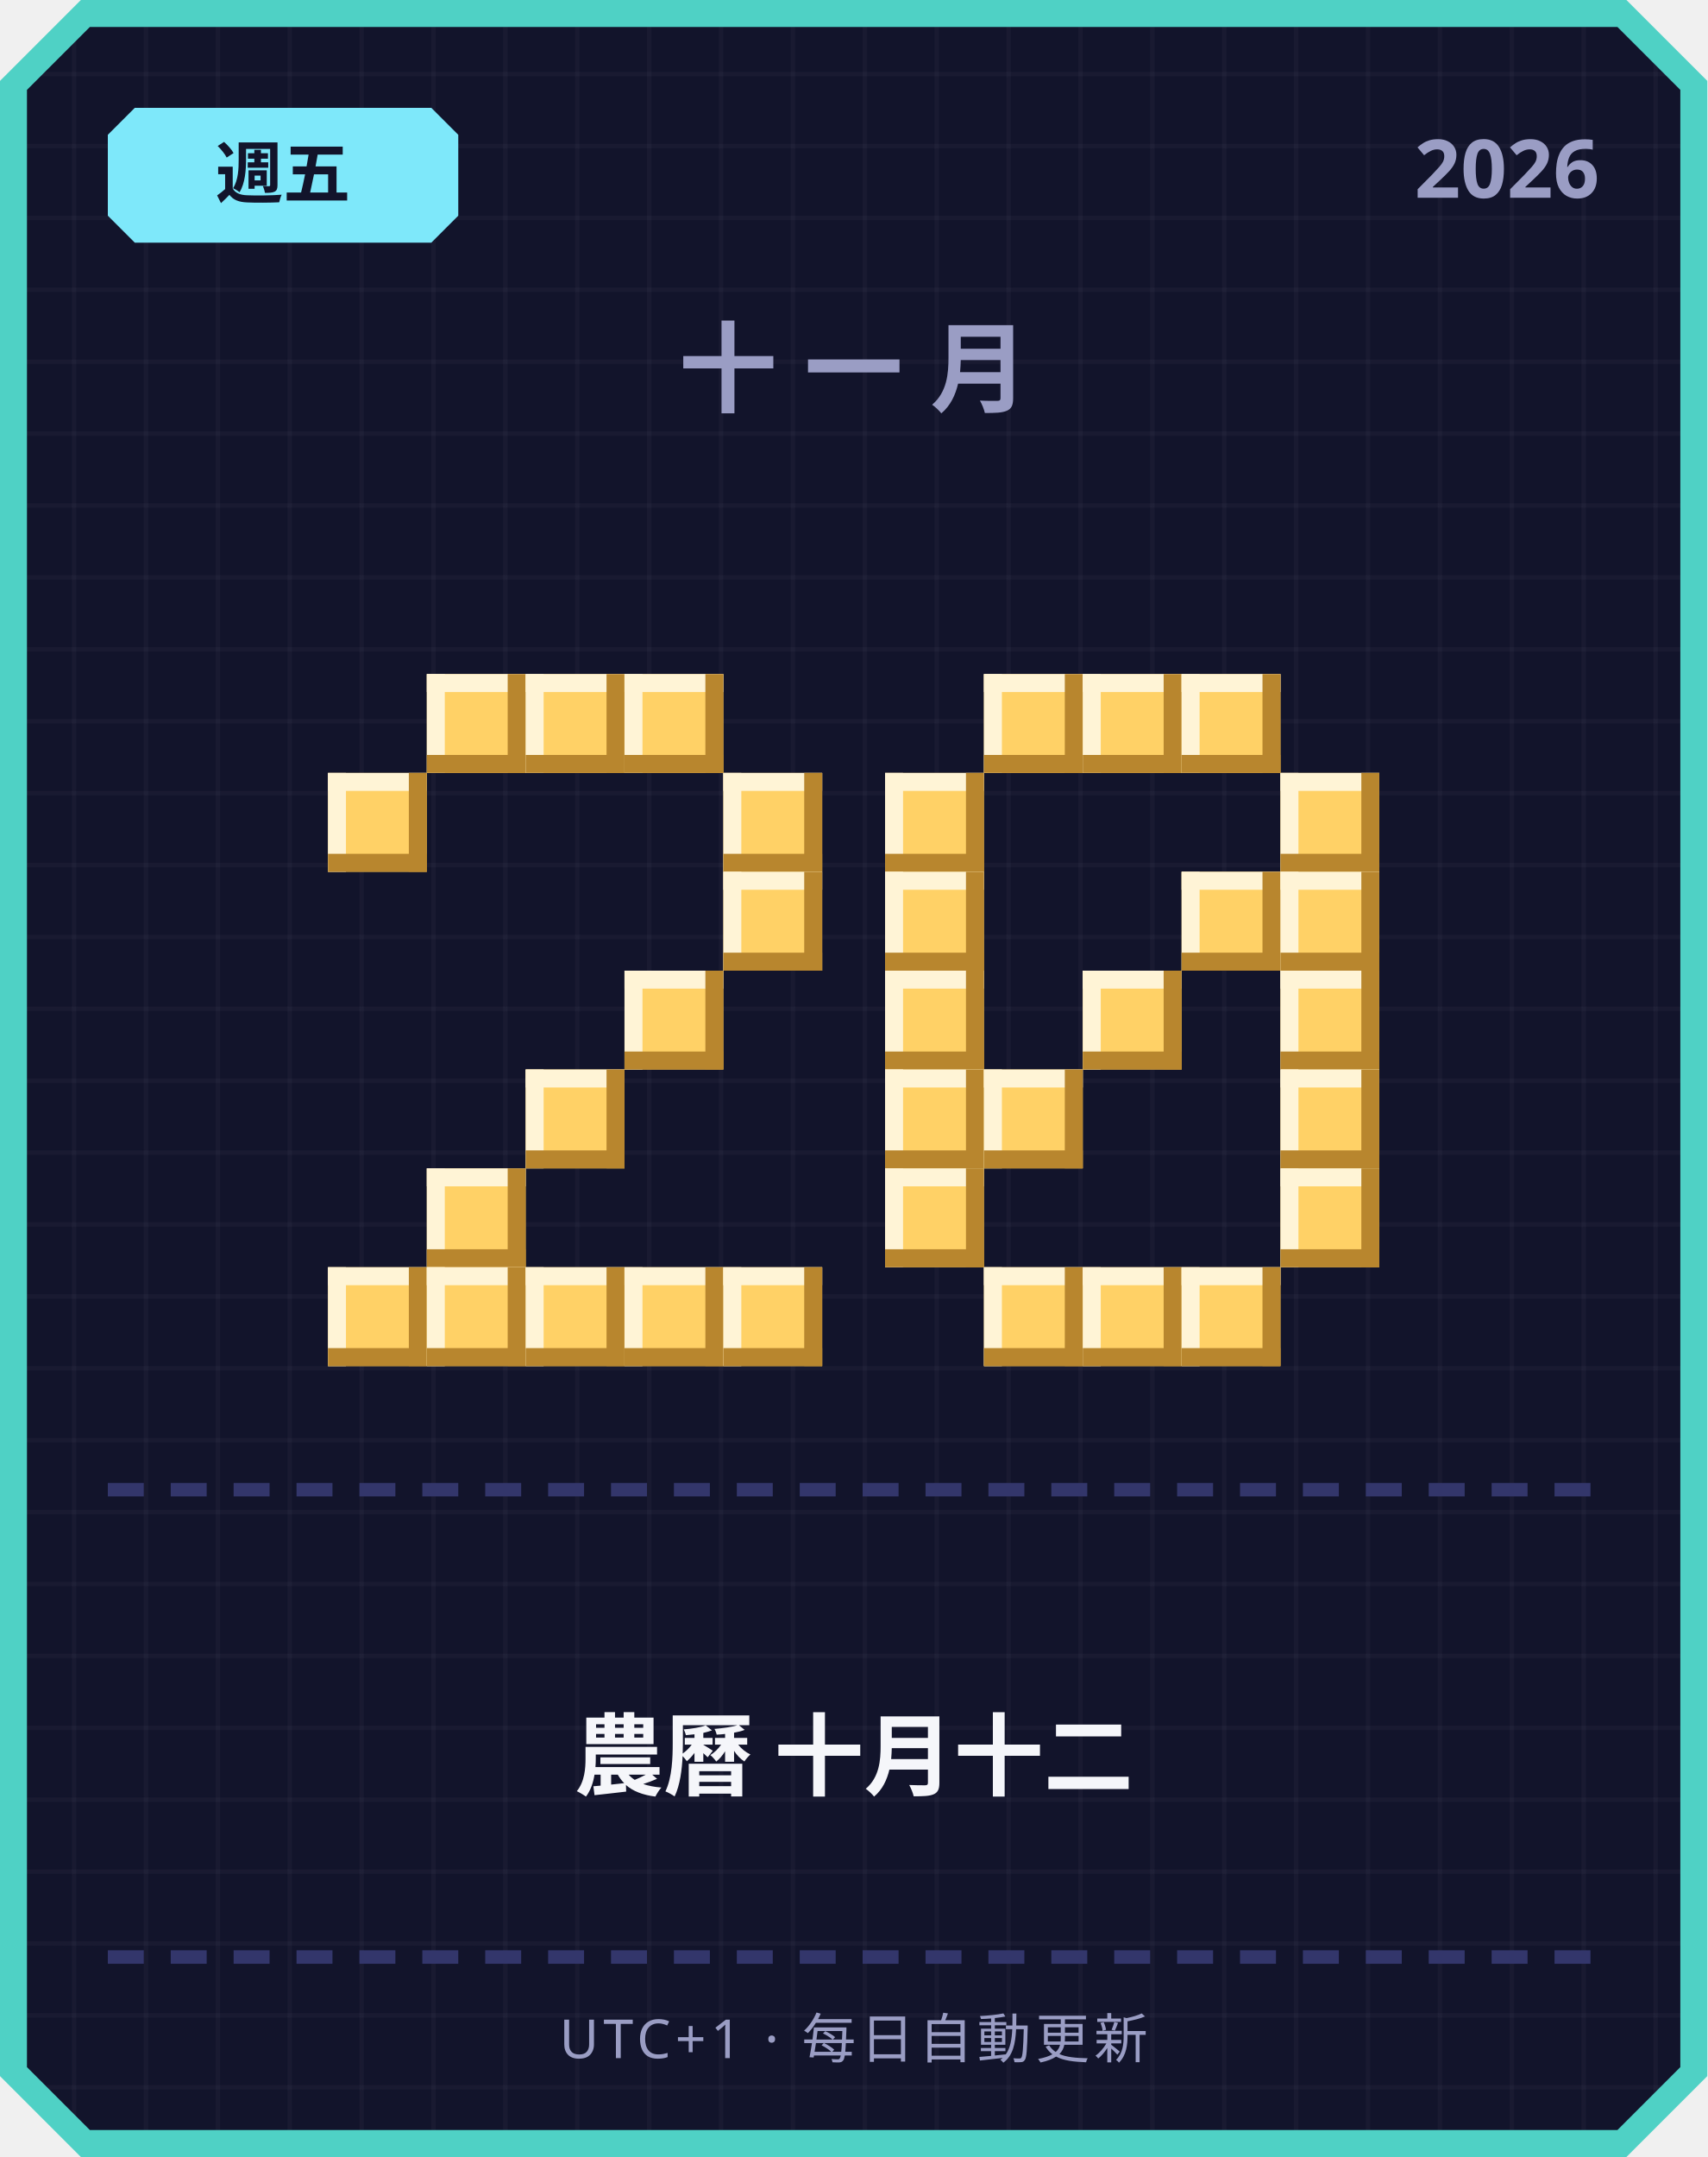
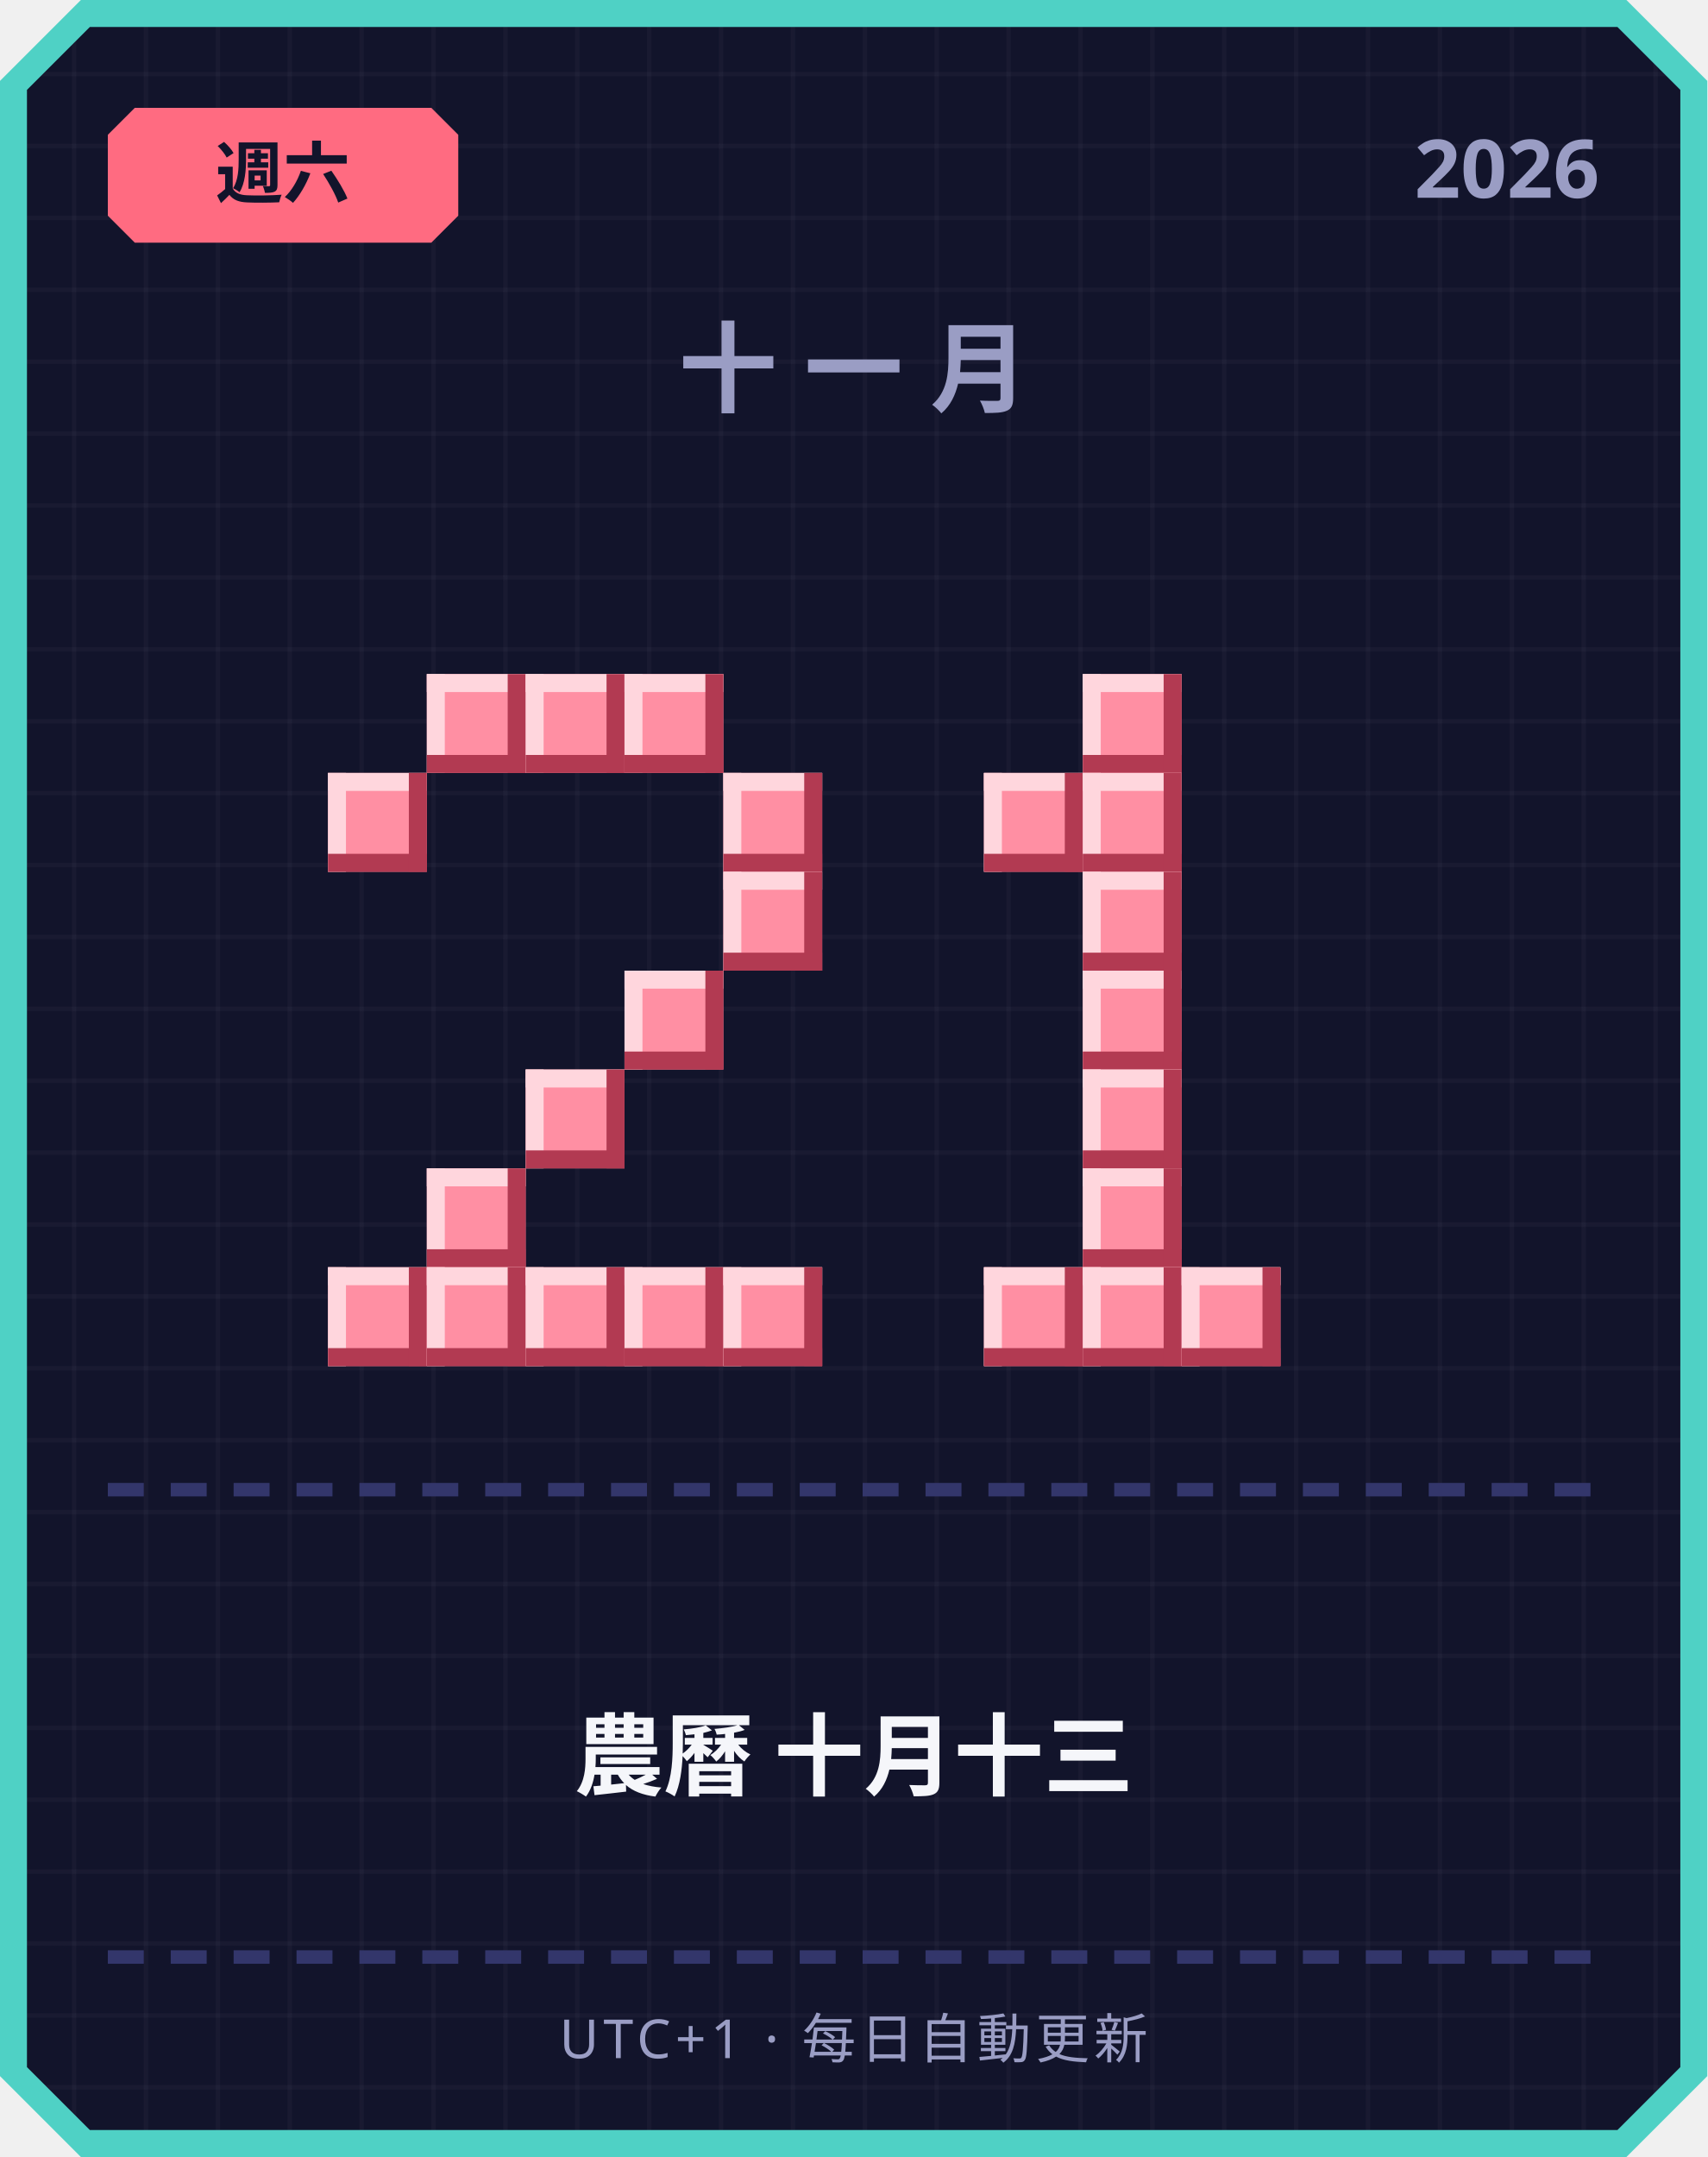
<svg xmlns="http://www.w3.org/2000/svg" width="380" height="480" viewBox="0 0 380 480">
  <defs>
    <pattern id="grid" width="16" height="16" patternUnits="userSpaceOnUse">
      <rect width="16" height="16" fill="#12142b" />
      <rect width="1" height="16" fill="#ffffff" opacity="0.03" />
      <rect width="16" height="1" fill="#ffffff" opacity="0.03" />
    </pattern>
  </defs>
  <path d="M 18,0 L 362,0 L 380,18 L 380,462 L 362,480 L 18,480 L 0,462 L 0,18 Z" fill="#4fd1c5" />
  <path d="M 20,6 L 360,6 L 374,20 L 374,460 L 360,474 L 20,474 L 6,460 L 6,20 Z" fill="url(#grid)" />
-   <path d="M 30,24 L 96,24 L 102,30 L 102,48 L 96,54 L 30,54 L 24,48 L 24,30 Z" fill="#7ee8fa" />
-   <text x="63" y="44" text-anchor="middle" font-family="'Segoe UI', sans-serif" font-size="15" font-weight="700" fill="#12142b">週五</text>
+   <path d="M 30,24 L 96,24 L 102,30 L 102,48 L 96,54 L 30,54 L 24,48 L 24,30 Z" fill="#ff6b81" />
+   <text x="63" y="44" text-anchor="middle" font-family="'Segoe UI', sans-serif" font-size="15" font-weight="700" fill="#12142b">週六</text>
  <text x="356" y="44" text-anchor="end" font-family="'Segoe UI', sans-serif" font-size="18" font-weight="700" fill="#9a9dc4">2026</text>
  <text x="190" y="90" text-anchor="middle" font-family="'Segoe UI', sans-serif" font-size="22" font-weight="700" letter-spacing="6" fill="#9a9dc4">十一月</text>
-   <rect x="95" y="150" width="22" height="22" fill="#ffd166" />
-   <rect x="95" y="150" width="22" height="4" fill="#fff4d6" />
-   <rect x="95" y="150" width="4" height="22" fill="#fff4d6" />
-   <rect x="95" y="168" width="22" height="4" fill="#b8862e" />
-   <rect x="113" y="150" width="4" height="22" fill="#b8862e" />
-   <rect x="117" y="150" width="22" height="22" fill="#ffd166" />
-   <rect x="117" y="150" width="22" height="4" fill="#fff4d6" />
-   <rect x="117" y="150" width="4" height="22" fill="#fff4d6" />
-   <rect x="117" y="168" width="22" height="4" fill="#b8862e" />
-   <rect x="135" y="150" width="4" height="22" fill="#b8862e" />
-   <rect x="139" y="150" width="22" height="22" fill="#ffd166" />
-   <rect x="139" y="150" width="22" height="4" fill="#fff4d6" />
-   <rect x="139" y="150" width="4" height="22" fill="#fff4d6" />
-   <rect x="139" y="168" width="22" height="4" fill="#b8862e" />
-   <rect x="157" y="150" width="4" height="22" fill="#b8862e" />
-   <rect x="73" y="172" width="22" height="22" fill="#ffd166" />
-   <rect x="73" y="172" width="22" height="4" fill="#fff4d6" />
-   <rect x="73" y="172" width="4" height="22" fill="#fff4d6" />
-   <rect x="73" y="190" width="22" height="4" fill="#b8862e" />
-   <rect x="91" y="172" width="4" height="22" fill="#b8862e" />
-   <rect x="161" y="172" width="22" height="22" fill="#ffd166" />
-   <rect x="161" y="172" width="22" height="4" fill="#fff4d6" />
-   <rect x="161" y="172" width="4" height="22" fill="#fff4d6" />
-   <rect x="161" y="190" width="22" height="4" fill="#b8862e" />
-   <rect x="179" y="172" width="4" height="22" fill="#b8862e" />
-   <rect x="161" y="194" width="22" height="22" fill="#ffd166" />
-   <rect x="161" y="194" width="22" height="4" fill="#fff4d6" />
-   <rect x="161" y="194" width="4" height="22" fill="#fff4d6" />
-   <rect x="161" y="212" width="22" height="4" fill="#b8862e" />
-   <rect x="179" y="194" width="4" height="22" fill="#b8862e" />
-   <rect x="139" y="216" width="22" height="22" fill="#ffd166" />
-   <rect x="139" y="216" width="22" height="4" fill="#fff4d6" />
-   <rect x="139" y="216" width="4" height="22" fill="#fff4d6" />
-   <rect x="139" y="234" width="22" height="4" fill="#b8862e" />
-   <rect x="157" y="216" width="4" height="22" fill="#b8862e" />
-   <rect x="117" y="238" width="22" height="22" fill="#ffd166" />
-   <rect x="117" y="238" width="22" height="4" fill="#fff4d6" />
-   <rect x="117" y="238" width="4" height="22" fill="#fff4d6" />
-   <rect x="117" y="256" width="22" height="4" fill="#b8862e" />
-   <rect x="135" y="238" width="4" height="22" fill="#b8862e" />
-   <rect x="95" y="260" width="22" height="22" fill="#ffd166" />
-   <rect x="95" y="260" width="22" height="4" fill="#fff4d6" />
-   <rect x="95" y="260" width="4" height="22" fill="#fff4d6" />
-   <rect x="95" y="278" width="22" height="4" fill="#b8862e" />
-   <rect x="113" y="260" width="4" height="22" fill="#b8862e" />
-   <rect x="73" y="282" width="22" height="22" fill="#ffd166" />
-   <rect x="73" y="282" width="22" height="4" fill="#fff4d6" />
-   <rect x="73" y="282" width="4" height="22" fill="#fff4d6" />
-   <rect x="73" y="300" width="22" height="4" fill="#b8862e" />
-   <rect x="91" y="282" width="4" height="22" fill="#b8862e" />
-   <rect x="95" y="282" width="22" height="22" fill="#ffd166" />
-   <rect x="95" y="282" width="22" height="4" fill="#fff4d6" />
-   <rect x="95" y="282" width="4" height="22" fill="#fff4d6" />
-   <rect x="95" y="300" width="22" height="4" fill="#b8862e" />
-   <rect x="113" y="282" width="4" height="22" fill="#b8862e" />
-   <rect x="117" y="282" width="22" height="22" fill="#ffd166" />
-   <rect x="117" y="282" width="22" height="4" fill="#fff4d6" />
-   <rect x="117" y="282" width="4" height="22" fill="#fff4d6" />
-   <rect x="117" y="300" width="22" height="4" fill="#b8862e" />
-   <rect x="135" y="282" width="4" height="22" fill="#b8862e" />
-   <rect x="139" y="282" width="22" height="22" fill="#ffd166" />
-   <rect x="139" y="282" width="22" height="4" fill="#fff4d6" />
-   <rect x="139" y="282" width="4" height="22" fill="#fff4d6" />
-   <rect x="139" y="300" width="22" height="4" fill="#b8862e" />
-   <rect x="157" y="282" width="4" height="22" fill="#b8862e" />
-   <rect x="161" y="282" width="22" height="22" fill="#ffd166" />
-   <rect x="161" y="282" width="22" height="4" fill="#fff4d6" />
-   <rect x="161" y="282" width="4" height="22" fill="#fff4d6" />
-   <rect x="161" y="300" width="22" height="4" fill="#b8862e" />
-   <rect x="179" y="282" width="4" height="22" fill="#b8862e" />
-   <rect x="219" y="150" width="22" height="22" fill="#ffd166" />
-   <rect x="219" y="150" width="22" height="4" fill="#fff4d6" />
-   <rect x="219" y="150" width="4" height="22" fill="#fff4d6" />
-   <rect x="219" y="168" width="22" height="4" fill="#b8862e" />
-   <rect x="237" y="150" width="4" height="22" fill="#b8862e" />
-   <rect x="241" y="150" width="22" height="22" fill="#ffd166" />
-   <rect x="241" y="150" width="22" height="4" fill="#fff4d6" />
-   <rect x="241" y="150" width="4" height="22" fill="#fff4d6" />
-   <rect x="241" y="168" width="22" height="4" fill="#b8862e" />
-   <rect x="259" y="150" width="4" height="22" fill="#b8862e" />
-   <rect x="263" y="150" width="22" height="22" fill="#ffd166" />
-   <rect x="263" y="150" width="22" height="4" fill="#fff4d6" />
-   <rect x="263" y="150" width="4" height="22" fill="#fff4d6" />
-   <rect x="263" y="168" width="22" height="4" fill="#b8862e" />
-   <rect x="281" y="150" width="4" height="22" fill="#b8862e" />
-   <rect x="197" y="172" width="22" height="22" fill="#ffd166" />
-   <rect x="197" y="172" width="22" height="4" fill="#fff4d6" />
-   <rect x="197" y="172" width="4" height="22" fill="#fff4d6" />
-   <rect x="197" y="190" width="22" height="4" fill="#b8862e" />
-   <rect x="215" y="172" width="4" height="22" fill="#b8862e" />
-   <rect x="285" y="172" width="22" height="22" fill="#ffd166" />
-   <rect x="285" y="172" width="22" height="4" fill="#fff4d6" />
-   <rect x="285" y="172" width="4" height="22" fill="#fff4d6" />
-   <rect x="285" y="190" width="22" height="4" fill="#b8862e" />
-   <rect x="303" y="172" width="4" height="22" fill="#b8862e" />
-   <rect x="197" y="194" width="22" height="22" fill="#ffd166" />
-   <rect x="197" y="194" width="22" height="4" fill="#fff4d6" />
-   <rect x="197" y="194" width="4" height="22" fill="#fff4d6" />
-   <rect x="197" y="212" width="22" height="4" fill="#b8862e" />
-   <rect x="215" y="194" width="4" height="22" fill="#b8862e" />
-   <rect x="263" y="194" width="22" height="22" fill="#ffd166" />
-   <rect x="263" y="194" width="22" height="4" fill="#fff4d6" />
-   <rect x="263" y="194" width="4" height="22" fill="#fff4d6" />
-   <rect x="263" y="212" width="22" height="4" fill="#b8862e" />
-   <rect x="281" y="194" width="4" height="22" fill="#b8862e" />
-   <rect x="285" y="194" width="22" height="22" fill="#ffd166" />
-   <rect x="285" y="194" width="22" height="4" fill="#fff4d6" />
-   <rect x="285" y="194" width="4" height="22" fill="#fff4d6" />
-   <rect x="285" y="212" width="22" height="4" fill="#b8862e" />
-   <rect x="303" y="194" width="4" height="22" fill="#b8862e" />
-   <rect x="197" y="216" width="22" height="22" fill="#ffd166" />
-   <rect x="197" y="216" width="22" height="4" fill="#fff4d6" />
-   <rect x="197" y="216" width="4" height="22" fill="#fff4d6" />
-   <rect x="197" y="234" width="22" height="4" fill="#b8862e" />
-   <rect x="215" y="216" width="4" height="22" fill="#b8862e" />
-   <rect x="241" y="216" width="22" height="22" fill="#ffd166" />
-   <rect x="241" y="216" width="22" height="4" fill="#fff4d6" />
-   <rect x="241" y="216" width="4" height="22" fill="#fff4d6" />
-   <rect x="241" y="234" width="22" height="4" fill="#b8862e" />
-   <rect x="259" y="216" width="4" height="22" fill="#b8862e" />
-   <rect x="285" y="216" width="22" height="22" fill="#ffd166" />
-   <rect x="285" y="216" width="22" height="4" fill="#fff4d6" />
-   <rect x="285" y="216" width="4" height="22" fill="#fff4d6" />
-   <rect x="285" y="234" width="22" height="4" fill="#b8862e" />
-   <rect x="303" y="216" width="4" height="22" fill="#b8862e" />
-   <rect x="197" y="238" width="22" height="22" fill="#ffd166" />
-   <rect x="197" y="238" width="22" height="4" fill="#fff4d6" />
-   <rect x="197" y="238" width="4" height="22" fill="#fff4d6" />
-   <rect x="197" y="256" width="22" height="4" fill="#b8862e" />
-   <rect x="215" y="238" width="4" height="22" fill="#b8862e" />
-   <rect x="219" y="238" width="22" height="22" fill="#ffd166" />
-   <rect x="219" y="238" width="22" height="4" fill="#fff4d6" />
-   <rect x="219" y="238" width="4" height="22" fill="#fff4d6" />
-   <rect x="219" y="256" width="22" height="4" fill="#b8862e" />
-   <rect x="237" y="238" width="4" height="22" fill="#b8862e" />
-   <rect x="285" y="238" width="22" height="22" fill="#ffd166" />
-   <rect x="285" y="238" width="22" height="4" fill="#fff4d6" />
-   <rect x="285" y="238" width="4" height="22" fill="#fff4d6" />
-   <rect x="285" y="256" width="22" height="4" fill="#b8862e" />
-   <rect x="303" y="238" width="4" height="22" fill="#b8862e" />
-   <rect x="197" y="260" width="22" height="22" fill="#ffd166" />
-   <rect x="197" y="260" width="22" height="4" fill="#fff4d6" />
-   <rect x="197" y="260" width="4" height="22" fill="#fff4d6" />
-   <rect x="197" y="278" width="22" height="4" fill="#b8862e" />
-   <rect x="215" y="260" width="4" height="22" fill="#b8862e" />
-   <rect x="285" y="260" width="22" height="22" fill="#ffd166" />
-   <rect x="285" y="260" width="22" height="4" fill="#fff4d6" />
-   <rect x="285" y="260" width="4" height="22" fill="#fff4d6" />
-   <rect x="285" y="278" width="22" height="4" fill="#b8862e" />
-   <rect x="303" y="260" width="4" height="22" fill="#b8862e" />
-   <rect x="219" y="282" width="22" height="22" fill="#ffd166" />
-   <rect x="219" y="282" width="22" height="4" fill="#fff4d6" />
-   <rect x="219" y="282" width="4" height="22" fill="#fff4d6" />
-   <rect x="219" y="300" width="22" height="4" fill="#b8862e" />
-   <rect x="237" y="282" width="4" height="22" fill="#b8862e" />
-   <rect x="241" y="282" width="22" height="22" fill="#ffd166" />
-   <rect x="241" y="282" width="22" height="4" fill="#fff4d6" />
-   <rect x="241" y="282" width="4" height="22" fill="#fff4d6" />
-   <rect x="241" y="300" width="22" height="4" fill="#b8862e" />
-   <rect x="259" y="282" width="4" height="22" fill="#b8862e" />
-   <rect x="263" y="282" width="22" height="22" fill="#ffd166" />
-   <rect x="263" y="282" width="22" height="4" fill="#fff4d6" />
-   <rect x="263" y="282" width="4" height="22" fill="#fff4d6" />
-   <rect x="263" y="300" width="22" height="4" fill="#b8862e" />
-   <rect x="281" y="282" width="4" height="22" fill="#b8862e" />
+   <rect x="95" y="150" width="22" height="22" fill="#ff8fa3" />
+   <rect x="95" y="150" width="22" height="4" fill="#ffd6dd" />
+   <rect x="95" y="150" width="4" height="22" fill="#ffd6dd" />
+   <rect x="95" y="168" width="22" height="4" fill="#b23a52" />
+   <rect x="113" y="150" width="4" height="22" fill="#b23a52" />
+   <rect x="117" y="150" width="22" height="22" fill="#ff8fa3" />
+   <rect x="117" y="150" width="22" height="4" fill="#ffd6dd" />
+   <rect x="117" y="150" width="4" height="22" fill="#ffd6dd" />
+   <rect x="117" y="168" width="22" height="4" fill="#b23a52" />
+   <rect x="135" y="150" width="4" height="22" fill="#b23a52" />
+   <rect x="139" y="150" width="22" height="22" fill="#ff8fa3" />
+   <rect x="139" y="150" width="22" height="4" fill="#ffd6dd" />
+   <rect x="139" y="150" width="4" height="22" fill="#ffd6dd" />
+   <rect x="139" y="168" width="22" height="4" fill="#b23a52" />
+   <rect x="157" y="150" width="4" height="22" fill="#b23a52" />
+   <rect x="73" y="172" width="22" height="22" fill="#ff8fa3" />
+   <rect x="73" y="172" width="22" height="4" fill="#ffd6dd" />
+   <rect x="73" y="172" width="4" height="22" fill="#ffd6dd" />
+   <rect x="73" y="190" width="22" height="4" fill="#b23a52" />
+   <rect x="91" y="172" width="4" height="22" fill="#b23a52" />
+   <rect x="161" y="172" width="22" height="22" fill="#ff8fa3" />
+   <rect x="161" y="172" width="22" height="4" fill="#ffd6dd" />
+   <rect x="161" y="172" width="4" height="22" fill="#ffd6dd" />
+   <rect x="161" y="190" width="22" height="4" fill="#b23a52" />
+   <rect x="179" y="172" width="4" height="22" fill="#b23a52" />
+   <rect x="161" y="194" width="22" height="22" fill="#ff8fa3" />
+   <rect x="161" y="194" width="22" height="4" fill="#ffd6dd" />
+   <rect x="161" y="194" width="4" height="22" fill="#ffd6dd" />
+   <rect x="161" y="212" width="22" height="4" fill="#b23a52" />
+   <rect x="179" y="194" width="4" height="22" fill="#b23a52" />
+   <rect x="139" y="216" width="22" height="22" fill="#ff8fa3" />
+   <rect x="139" y="216" width="22" height="4" fill="#ffd6dd" />
+   <rect x="139" y="216" width="4" height="22" fill="#ffd6dd" />
+   <rect x="139" y="234" width="22" height="4" fill="#b23a52" />
+   <rect x="157" y="216" width="4" height="22" fill="#b23a52" />
+   <rect x="117" y="238" width="22" height="22" fill="#ff8fa3" />
+   <rect x="117" y="238" width="22" height="4" fill="#ffd6dd" />
+   <rect x="117" y="238" width="4" height="22" fill="#ffd6dd" />
+   <rect x="117" y="256" width="22" height="4" fill="#b23a52" />
+   <rect x="135" y="238" width="4" height="22" fill="#b23a52" />
+   <rect x="95" y="260" width="22" height="22" fill="#ff8fa3" />
+   <rect x="95" y="260" width="22" height="4" fill="#ffd6dd" />
+   <rect x="95" y="260" width="4" height="22" fill="#ffd6dd" />
+   <rect x="95" y="278" width="22" height="4" fill="#b23a52" />
+   <rect x="113" y="260" width="4" height="22" fill="#b23a52" />
+   <rect x="73" y="282" width="22" height="22" fill="#ff8fa3" />
+   <rect x="73" y="282" width="22" height="4" fill="#ffd6dd" />
+   <rect x="73" y="282" width="4" height="22" fill="#ffd6dd" />
+   <rect x="73" y="300" width="22" height="4" fill="#b23a52" />
+   <rect x="91" y="282" width="4" height="22" fill="#b23a52" />
+   <rect x="95" y="282" width="22" height="22" fill="#ff8fa3" />
+   <rect x="95" y="282" width="22" height="4" fill="#ffd6dd" />
+   <rect x="95" y="282" width="4" height="22" fill="#ffd6dd" />
+   <rect x="95" y="300" width="22" height="4" fill="#b23a52" />
+   <rect x="113" y="282" width="4" height="22" fill="#b23a52" />
+   <rect x="117" y="282" width="22" height="22" fill="#ff8fa3" />
+   <rect x="117" y="282" width="22" height="4" fill="#ffd6dd" />
+   <rect x="117" y="282" width="4" height="22" fill="#ffd6dd" />
+   <rect x="117" y="300" width="22" height="4" fill="#b23a52" />
+   <rect x="135" y="282" width="4" height="22" fill="#b23a52" />
+   <rect x="139" y="282" width="22" height="22" fill="#ff8fa3" />
+   <rect x="139" y="282" width="22" height="4" fill="#ffd6dd" />
+   <rect x="139" y="282" width="4" height="22" fill="#ffd6dd" />
+   <rect x="139" y="300" width="22" height="4" fill="#b23a52" />
+   <rect x="157" y="282" width="4" height="22" fill="#b23a52" />
+   <rect x="161" y="282" width="22" height="22" fill="#ff8fa3" />
+   <rect x="161" y="282" width="22" height="4" fill="#ffd6dd" />
+   <rect x="161" y="282" width="4" height="22" fill="#ffd6dd" />
+   <rect x="161" y="300" width="22" height="4" fill="#b23a52" />
+   <rect x="179" y="282" width="4" height="22" fill="#b23a52" />
+   <rect x="241" y="150" width="22" height="22" fill="#ff8fa3" />
+   <rect x="241" y="150" width="22" height="4" fill="#ffd6dd" />
+   <rect x="241" y="150" width="4" height="22" fill="#ffd6dd" />
+   <rect x="241" y="168" width="22" height="4" fill="#b23a52" />
+   <rect x="259" y="150" width="4" height="22" fill="#b23a52" />
+   <rect x="219" y="172" width="22" height="22" fill="#ff8fa3" />
+   <rect x="219" y="172" width="22" height="4" fill="#ffd6dd" />
+   <rect x="219" y="172" width="4" height="22" fill="#ffd6dd" />
+   <rect x="219" y="190" width="22" height="4" fill="#b23a52" />
+   <rect x="237" y="172" width="4" height="22" fill="#b23a52" />
+   <rect x="241" y="172" width="22" height="22" fill="#ff8fa3" />
+   <rect x="241" y="172" width="22" height="4" fill="#ffd6dd" />
+   <rect x="241" y="172" width="4" height="22" fill="#ffd6dd" />
+   <rect x="241" y="190" width="22" height="4" fill="#b23a52" />
+   <rect x="259" y="172" width="4" height="22" fill="#b23a52" />
+   <rect x="241" y="194" width="22" height="22" fill="#ff8fa3" />
+   <rect x="241" y="194" width="22" height="4" fill="#ffd6dd" />
+   <rect x="241" y="194" width="4" height="22" fill="#ffd6dd" />
+   <rect x="241" y="212" width="22" height="4" fill="#b23a52" />
+   <rect x="259" y="194" width="4" height="22" fill="#b23a52" />
+   <rect x="241" y="216" width="22" height="22" fill="#ff8fa3" />
+   <rect x="241" y="216" width="22" height="4" fill="#ffd6dd" />
+   <rect x="241" y="216" width="4" height="22" fill="#ffd6dd" />
+   <rect x="241" y="234" width="22" height="4" fill="#b23a52" />
+   <rect x="259" y="216" width="4" height="22" fill="#b23a52" />
+   <rect x="241" y="238" width="22" height="22" fill="#ff8fa3" />
+   <rect x="241" y="238" width="22" height="4" fill="#ffd6dd" />
+   <rect x="241" y="238" width="4" height="22" fill="#ffd6dd" />
+   <rect x="241" y="256" width="22" height="4" fill="#b23a52" />
+   <rect x="259" y="238" width="4" height="22" fill="#b23a52" />
+   <rect x="241" y="260" width="22" height="22" fill="#ff8fa3" />
+   <rect x="241" y="260" width="22" height="4" fill="#ffd6dd" />
+   <rect x="241" y="260" width="4" height="22" fill="#ffd6dd" />
+   <rect x="241" y="278" width="22" height="4" fill="#b23a52" />
+   <rect x="259" y="260" width="4" height="22" fill="#b23a52" />
+   <rect x="219" y="282" width="22" height="22" fill="#ff8fa3" />
+   <rect x="219" y="282" width="22" height="4" fill="#ffd6dd" />
+   <rect x="219" y="282" width="4" height="22" fill="#ffd6dd" />
+   <rect x="219" y="300" width="22" height="4" fill="#b23a52" />
+   <rect x="237" y="282" width="4" height="22" fill="#b23a52" />
+   <rect x="241" y="282" width="22" height="22" fill="#ff8fa3" />
+   <rect x="241" y="282" width="22" height="4" fill="#ffd6dd" />
+   <rect x="241" y="282" width="4" height="22" fill="#ffd6dd" />
+   <rect x="241" y="300" width="22" height="4" fill="#b23a52" />
+   <rect x="259" y="282" width="4" height="22" fill="#b23a52" />
+   <rect x="263" y="282" width="22" height="22" fill="#ff8fa3" />
+   <rect x="263" y="282" width="22" height="4" fill="#ffd6dd" />
+   <rect x="263" y="282" width="4" height="22" fill="#ffd6dd" />
+   <rect x="263" y="300" width="22" height="4" fill="#b23a52" />
+   <rect x="281" y="282" width="4" height="22" fill="#b23a52" />
  <rect x="24" y="330" width="8" height="3" fill="#33366b" />
  <rect x="38" y="330" width="8" height="3" fill="#33366b" />
  <rect x="52" y="330" width="8" height="3" fill="#33366b" />
  <rect x="66" y="330" width="8" height="3" fill="#33366b" />
  <rect x="80" y="330" width="8" height="3" fill="#33366b" />
  <rect x="94" y="330" width="8" height="3" fill="#33366b" />
  <rect x="108" y="330" width="8" height="3" fill="#33366b" />
  <rect x="122" y="330" width="8" height="3" fill="#33366b" />
  <rect x="136" y="330" width="8" height="3" fill="#33366b" />
  <rect x="150" y="330" width="8" height="3" fill="#33366b" />
  <rect x="164" y="330" width="8" height="3" fill="#33366b" />
  <rect x="178" y="330" width="8" height="3" fill="#33366b" />
  <rect x="192" y="330" width="8" height="3" fill="#33366b" />
  <rect x="206" y="330" width="8" height="3" fill="#33366b" />
  <rect x="220" y="330" width="8" height="3" fill="#33366b" />
  <rect x="234" y="330" width="8" height="3" fill="#33366b" />
  <rect x="248" y="330" width="8" height="3" fill="#33366b" />
  <rect x="262" y="330" width="8" height="3" fill="#33366b" />
  <rect x="276" y="330" width="8" height="3" fill="#33366b" />
  <rect x="290" y="330" width="8" height="3" fill="#33366b" />
  <rect x="304" y="330" width="8" height="3" fill="#33366b" />
  <rect x="318" y="330" width="8" height="3" fill="#33366b" />
  <rect x="332" y="330" width="8" height="3" fill="#33366b" />
  <rect x="346" y="330" width="8" height="3" fill="#33366b" />
-   <text x="190" y="398" text-anchor="middle" font-family="'Segoe UI', 'Microsoft JhengHei', sans-serif" font-size="20" font-weight="700" fill="#f5f6fa">農曆 十月十二</text>
+   <text x="190" y="398" text-anchor="middle" font-family="'Segoe UI', 'Microsoft JhengHei', sans-serif" font-size="20" font-weight="700" fill="#f5f6fa">農曆 十月十三</text>
  <rect x="24" y="434" width="8" height="3" fill="#33366b" />
  <rect x="38" y="434" width="8" height="3" fill="#33366b" />
  <rect x="52" y="434" width="8" height="3" fill="#33366b" />
  <rect x="66" y="434" width="8" height="3" fill="#33366b" />
  <rect x="80" y="434" width="8" height="3" fill="#33366b" />
  <rect x="94" y="434" width="8" height="3" fill="#33366b" />
  <rect x="108" y="434" width="8" height="3" fill="#33366b" />
  <rect x="122" y="434" width="8" height="3" fill="#33366b" />
  <rect x="136" y="434" width="8" height="3" fill="#33366b" />
  <rect x="150" y="434" width="8" height="3" fill="#33366b" />
  <rect x="164" y="434" width="8" height="3" fill="#33366b" />
  <rect x="178" y="434" width="8" height="3" fill="#33366b" />
  <rect x="192" y="434" width="8" height="3" fill="#33366b" />
  <rect x="206" y="434" width="8" height="3" fill="#33366b" />
  <rect x="220" y="434" width="8" height="3" fill="#33366b" />
  <rect x="234" y="434" width="8" height="3" fill="#33366b" />
  <rect x="248" y="434" width="8" height="3" fill="#33366b" />
  <rect x="262" y="434" width="8" height="3" fill="#33366b" />
  <rect x="276" y="434" width="8" height="3" fill="#33366b" />
  <rect x="290" y="434" width="8" height="3" fill="#33366b" />
  <rect x="304" y="434" width="8" height="3" fill="#33366b" />
  <rect x="318" y="434" width="8" height="3" fill="#33366b" />
  <rect x="332" y="434" width="8" height="3" fill="#33366b" />
  <rect x="346" y="434" width="8" height="3" fill="#33366b" />
  <text x="190" y="458" text-anchor="middle" font-family="'Segoe UI', sans-serif" font-size="12" letter-spacing="1" fill="#9a9dc4">UTC+1 · 每日自動更新</text>
</svg>
